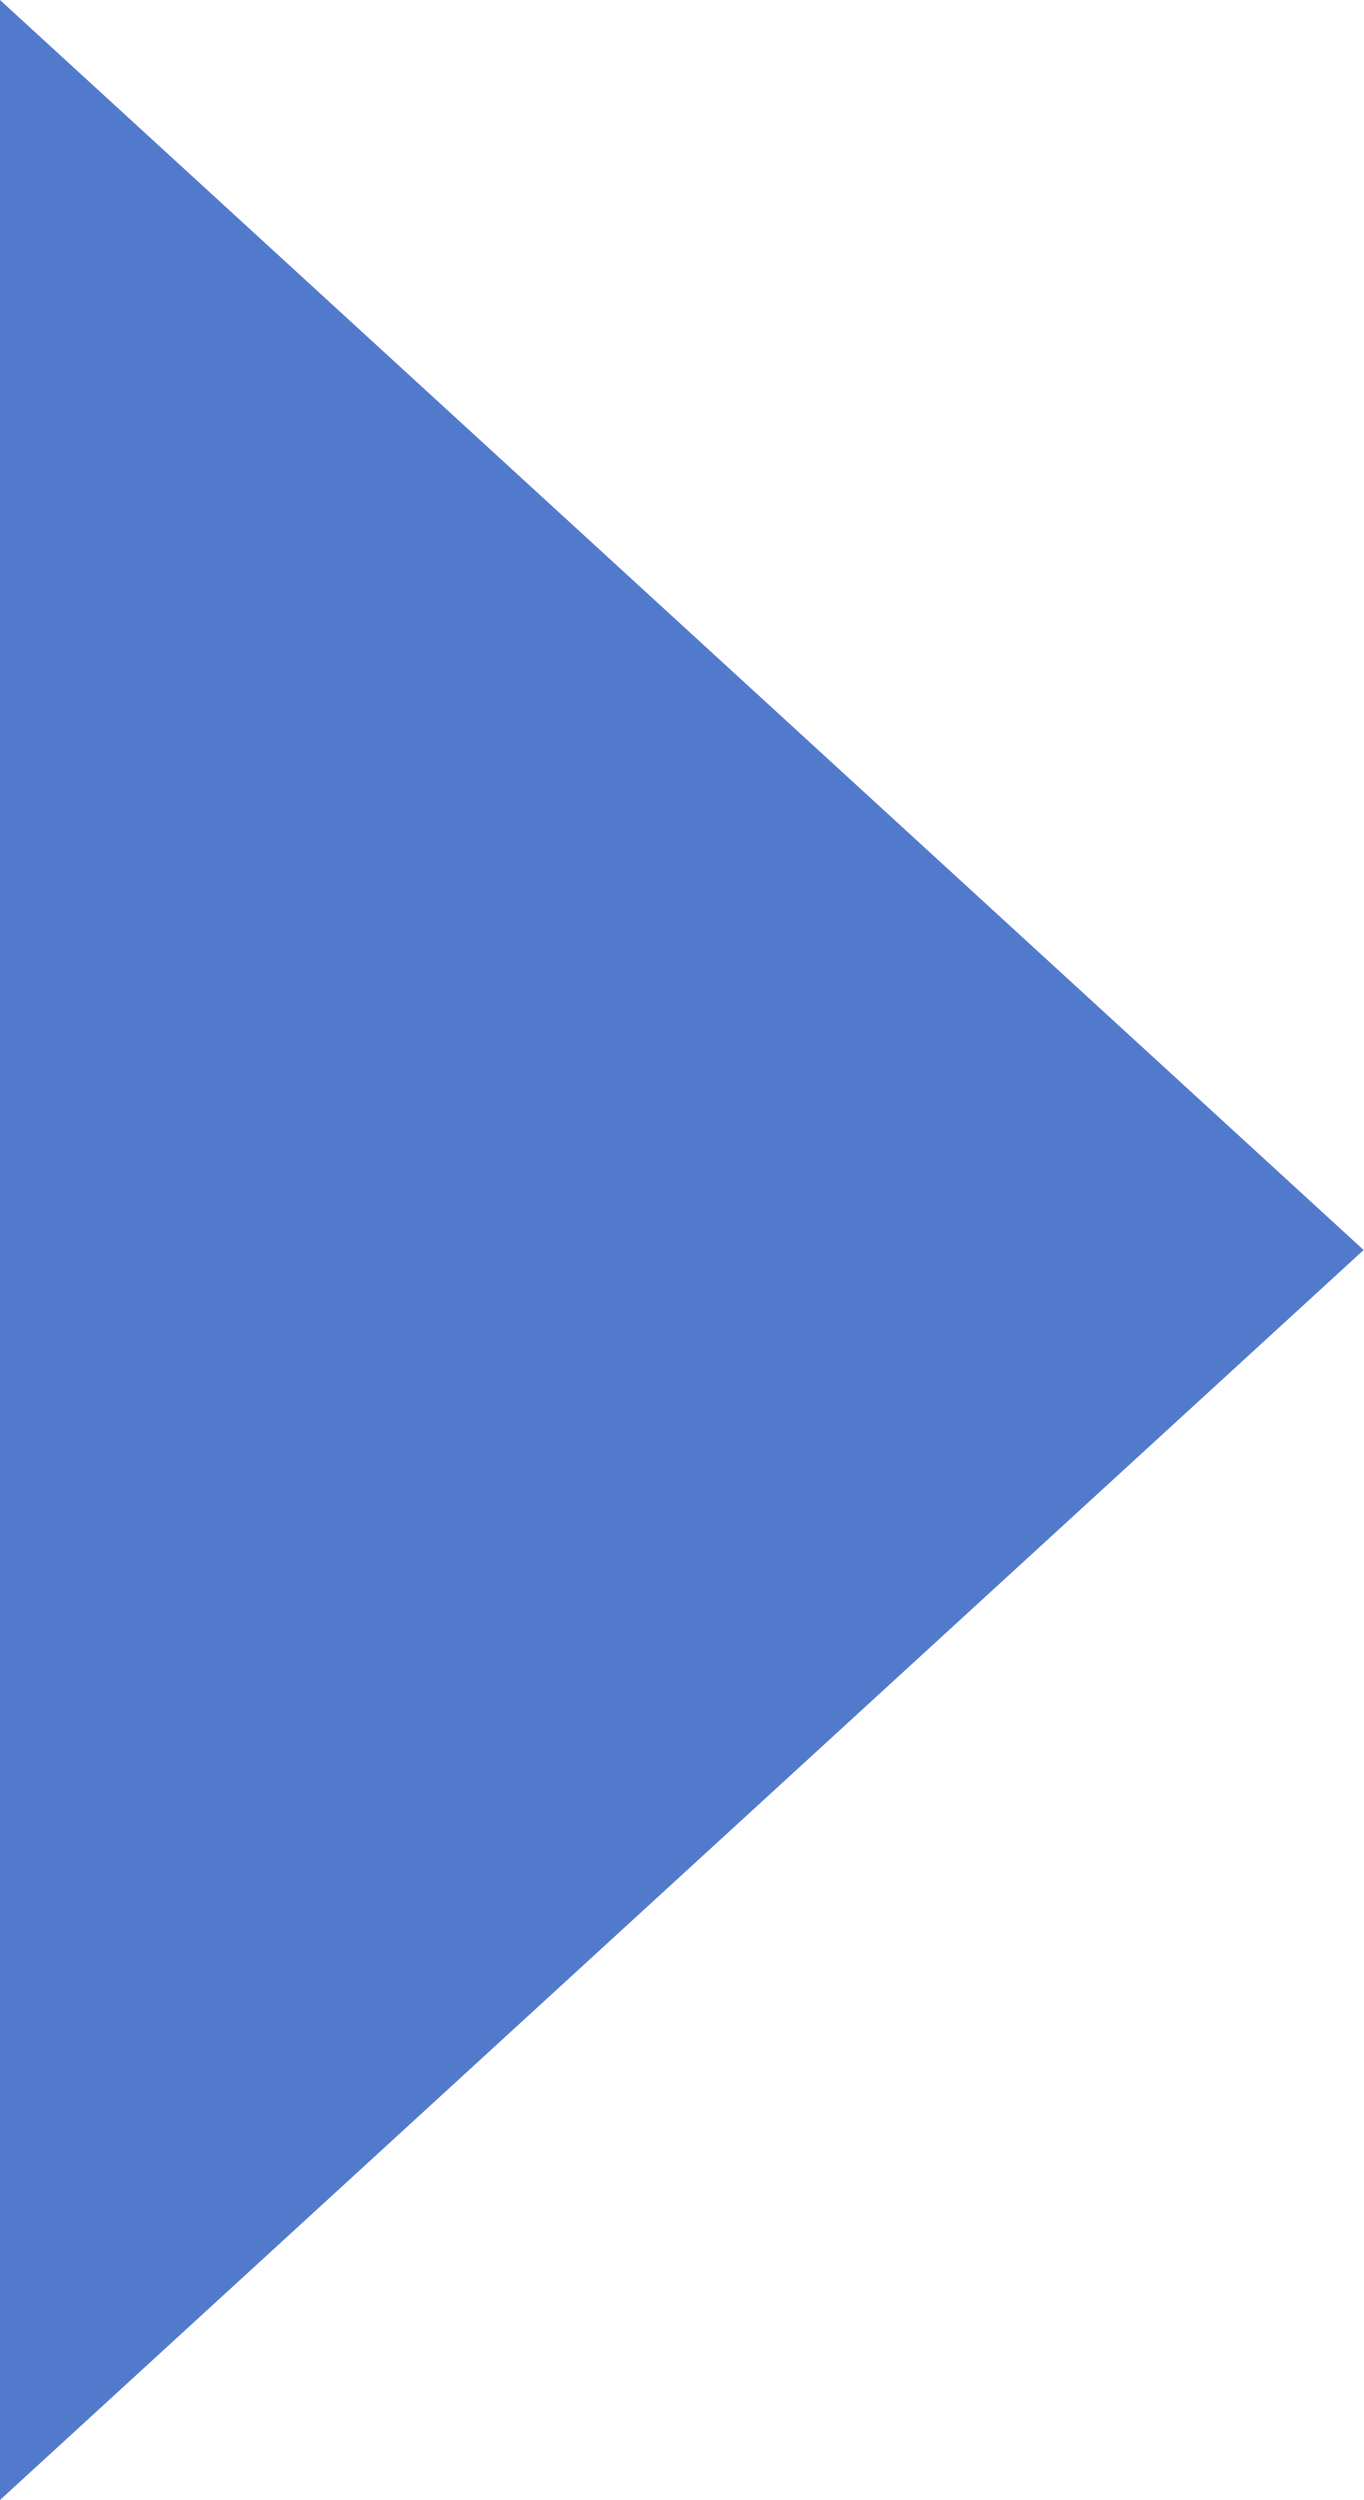
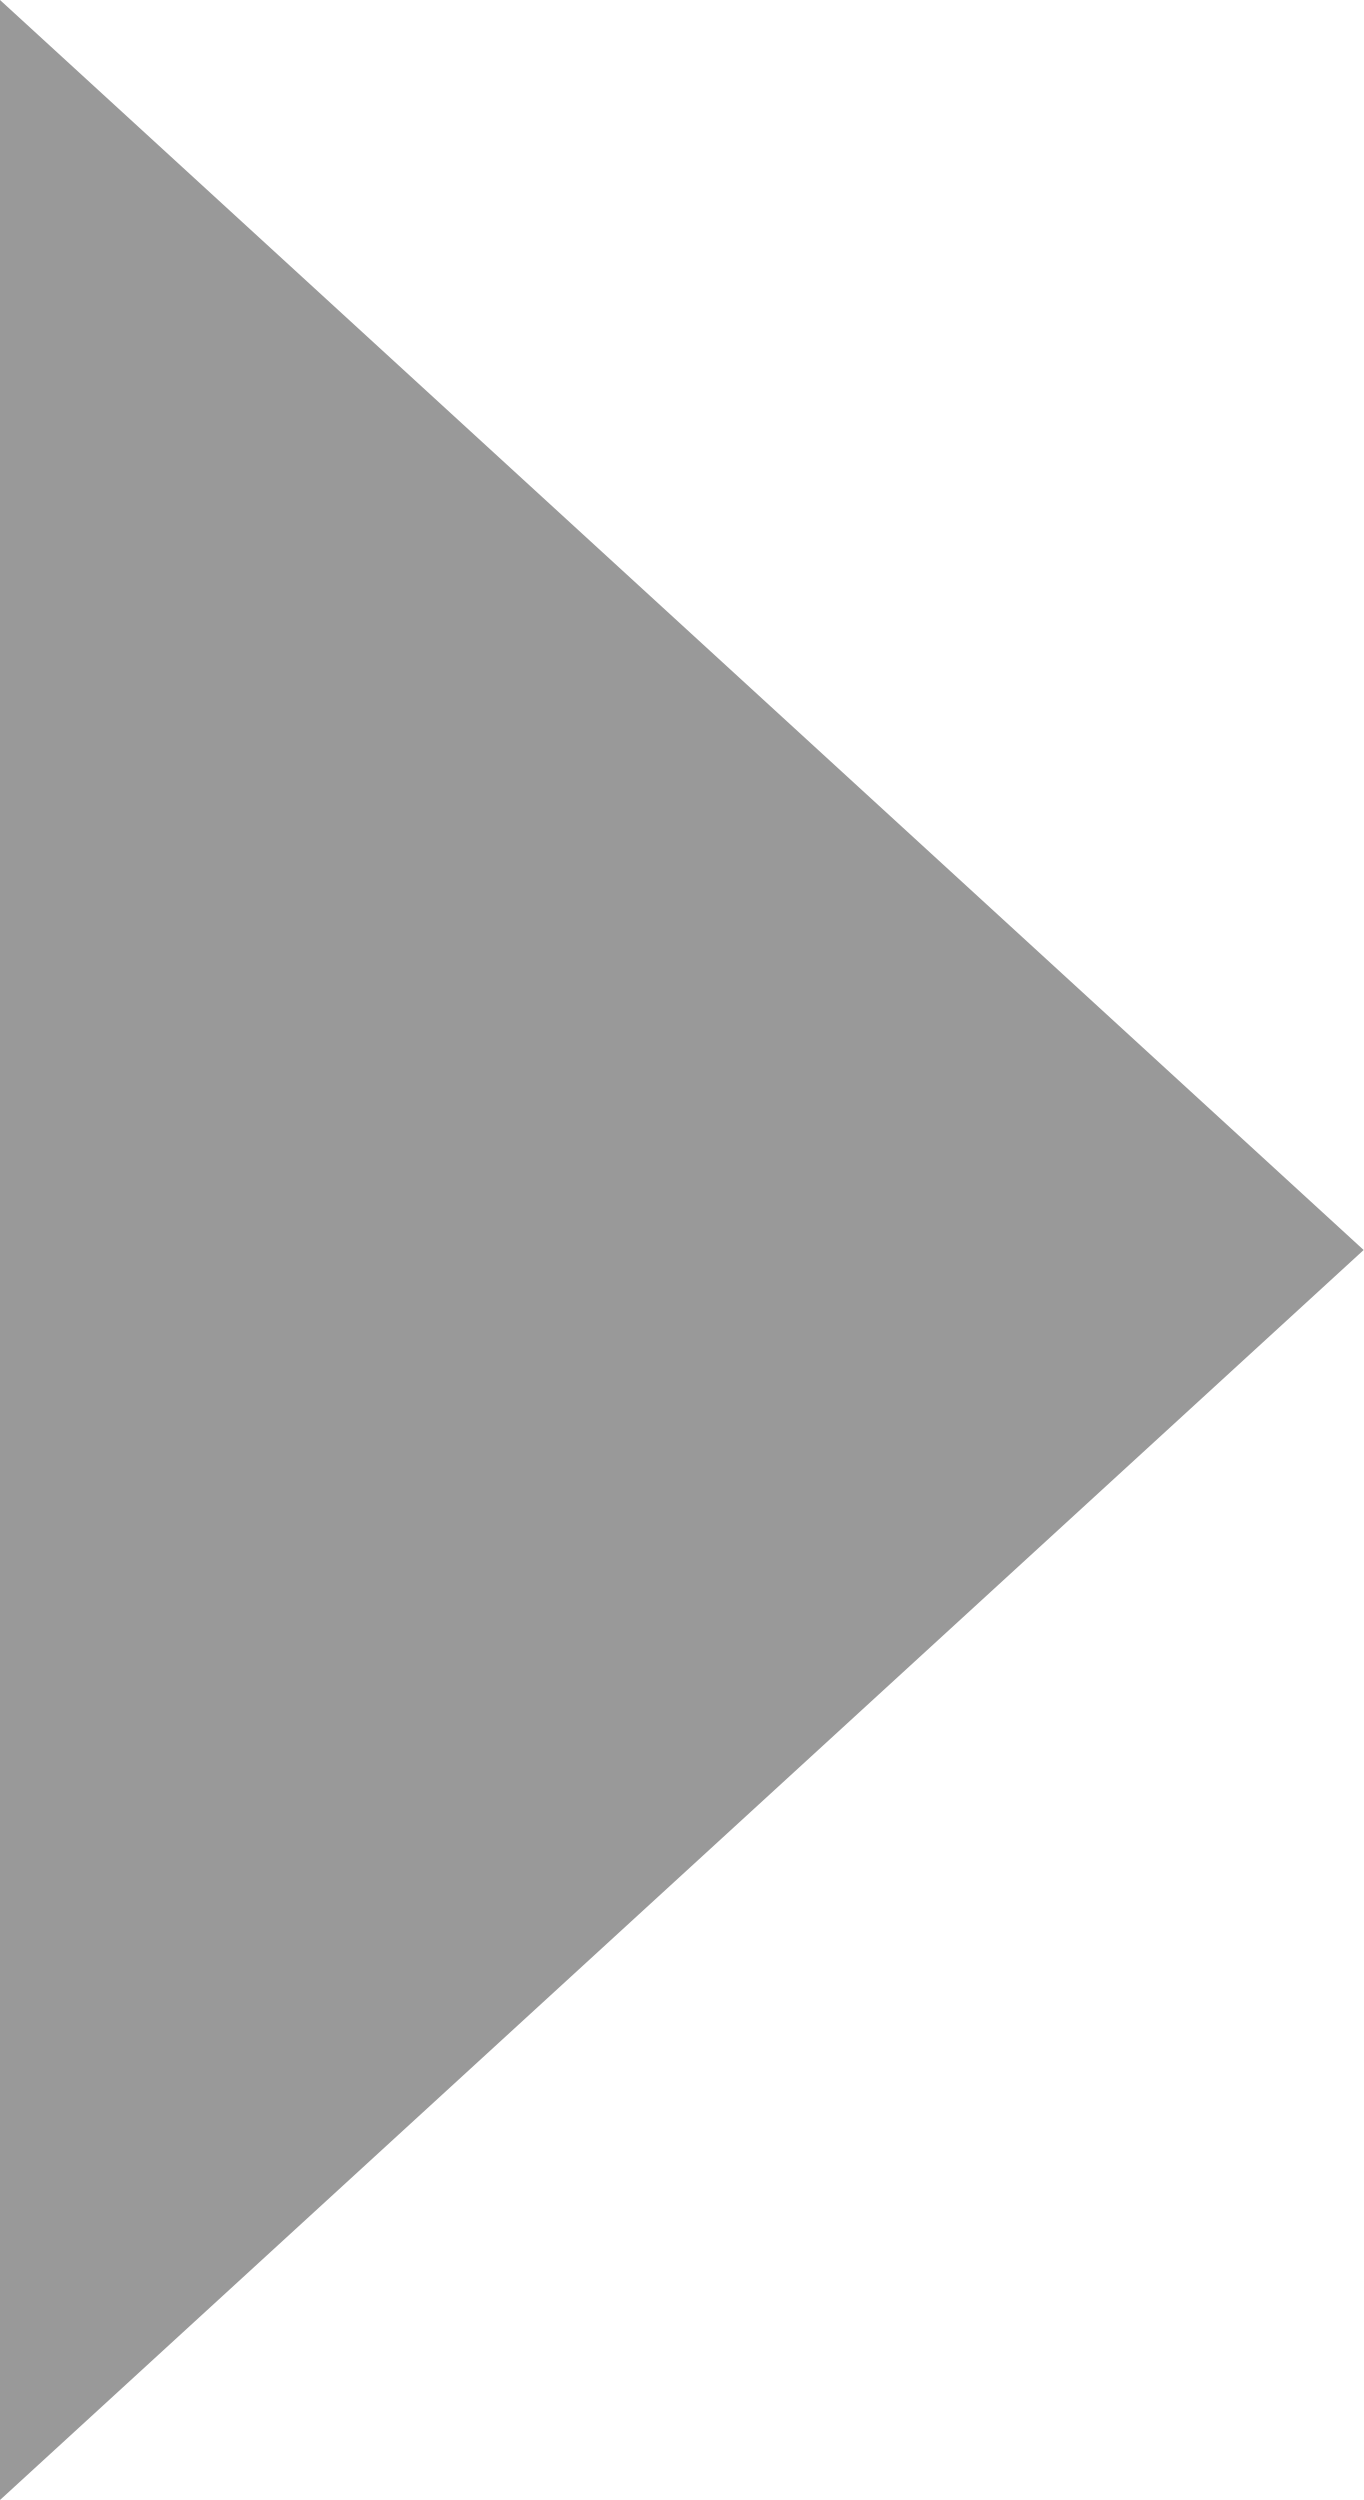
<svg xmlns="http://www.w3.org/2000/svg" width="6px" height="11px">
-   <path fill-rule="evenodd" fill="rgb(82, 122, 204)" d="M0.000,11.000 L6.000,5.500 L0.000,0.000 L0.000,11.000 Z" />
+   <path fill-rule="evenodd" fill="#999999" d="M0.000,11.000 L6.000,5.500 L0.000,0.000 L0.000,11.000 Z" />
</svg>
